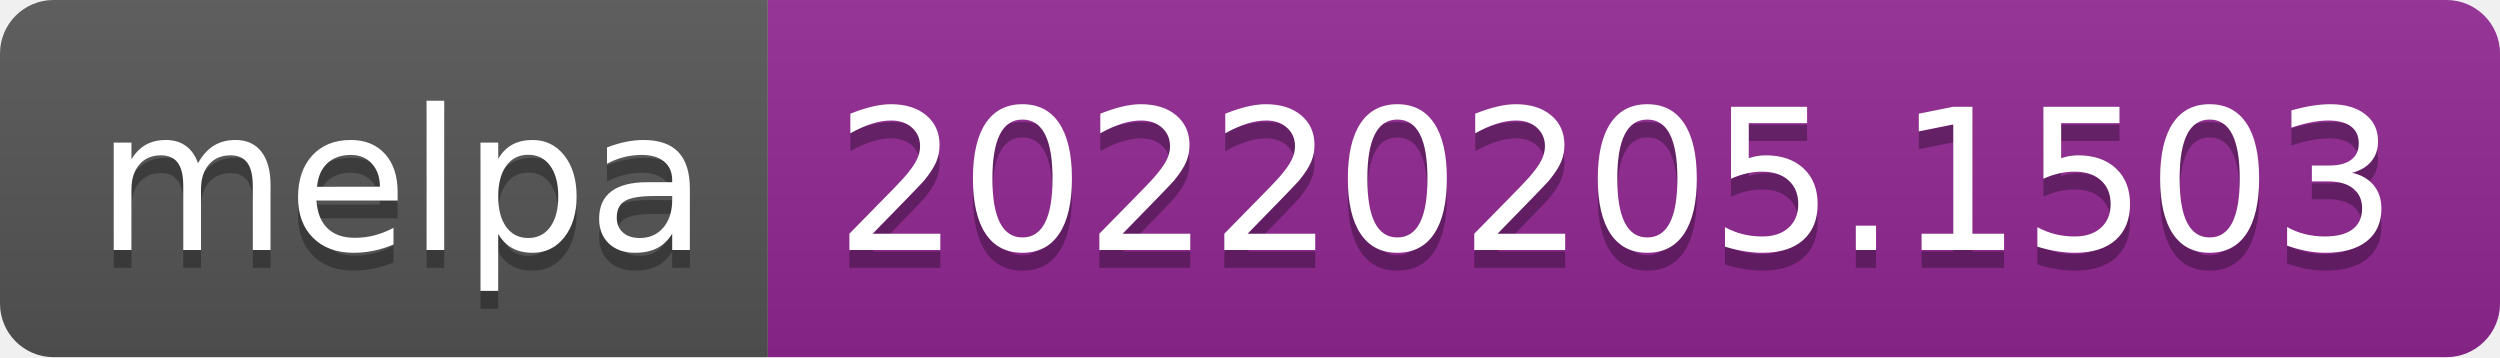
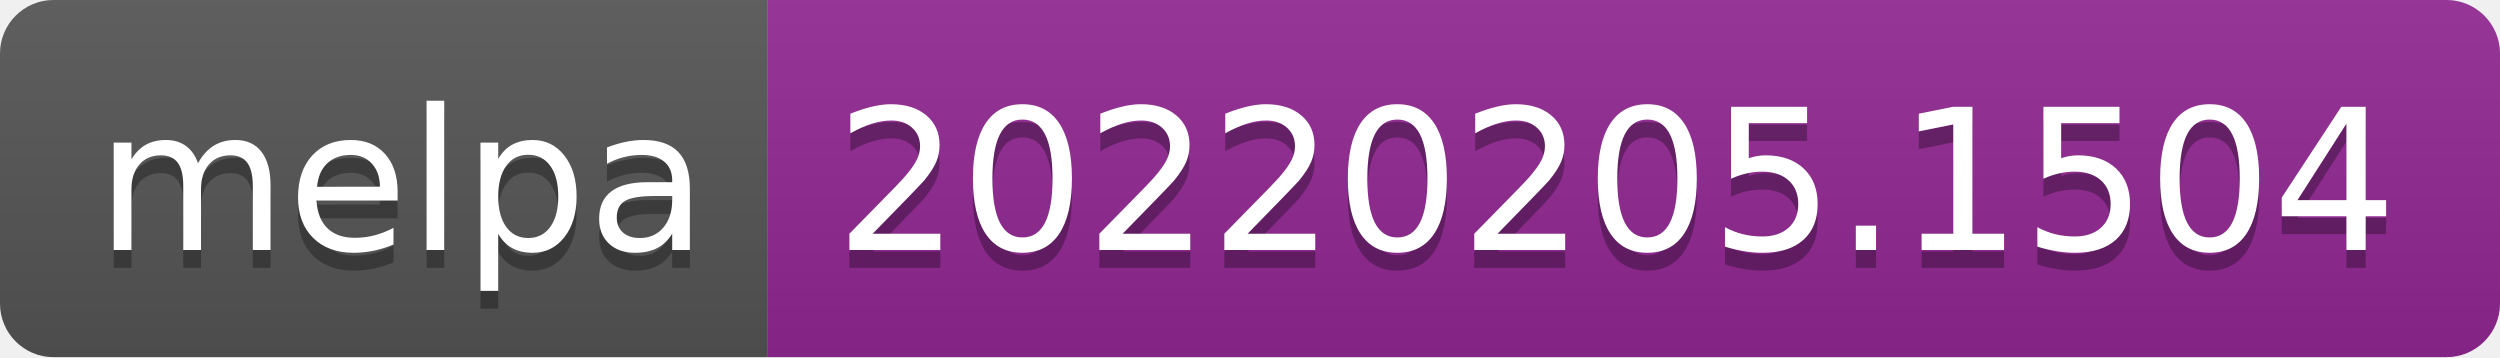
- <svg xmlns="http://www.w3.org/2000/svg" width="140" height="20" role="img" aria-label="melpa: 20220205.1503">
+ <svg xmlns="http://www.w3.org/2000/svg" width="140" height="20" role="img" aria-label="melpa: 20220205.1504">
  <linearGradient id="s" x2="0" y2="100%">
    <stop offset="0" stop-color="#bbb" stop-opacity=".1" />
    <stop offset="1" stop-opacity=".1" />
  </linearGradient>
  <clipPath id="r">
    <rect width="140" height="20" rx="3" fill="#fff" />
  </clipPath>
  <g clip-path="url(#r)">
    <rect width="43" height="20" fill="#555" />
    <rect x="43" width="97" height="20" fill="#922793" />
    <rect width="140" height="20" fill="url(#s)" />
  </g>
  <g fill="#fff" text-anchor="middle" font-family="Verdana,Geneva,DejaVu Sans,sans-serif" text-rendering="geometricPrecision" font-size="110">
    <text aria-hidden="true" x="225" y="150" fill="#010101" fill-opacity=".3" transform="scale(.1)" textLength="330">melpa</text>
    <text x="225" y="140" transform="scale(.1)" fill="#fff" textLength="330">melpa</text>
-     <text aria-hidden="true" x="905" y="150" fill="#010101" fill-opacity=".3" transform="scale(.1)" textLength="870">20220205.1503</text>
-     <text x="905" y="140" transform="scale(.1)" fill="#fff" textLength="870">20220205.1503</text>
+     <text aria-hidden="true" x="905" y="150" fill="#010101" fill-opacity=".3" transform="scale(.1)" textLength="870">20220205.1504</text>
+     <text x="905" y="140" transform="scale(.1)" fill="#fff" textLength="870">20220205.1504</text>
  </g>
</svg>
